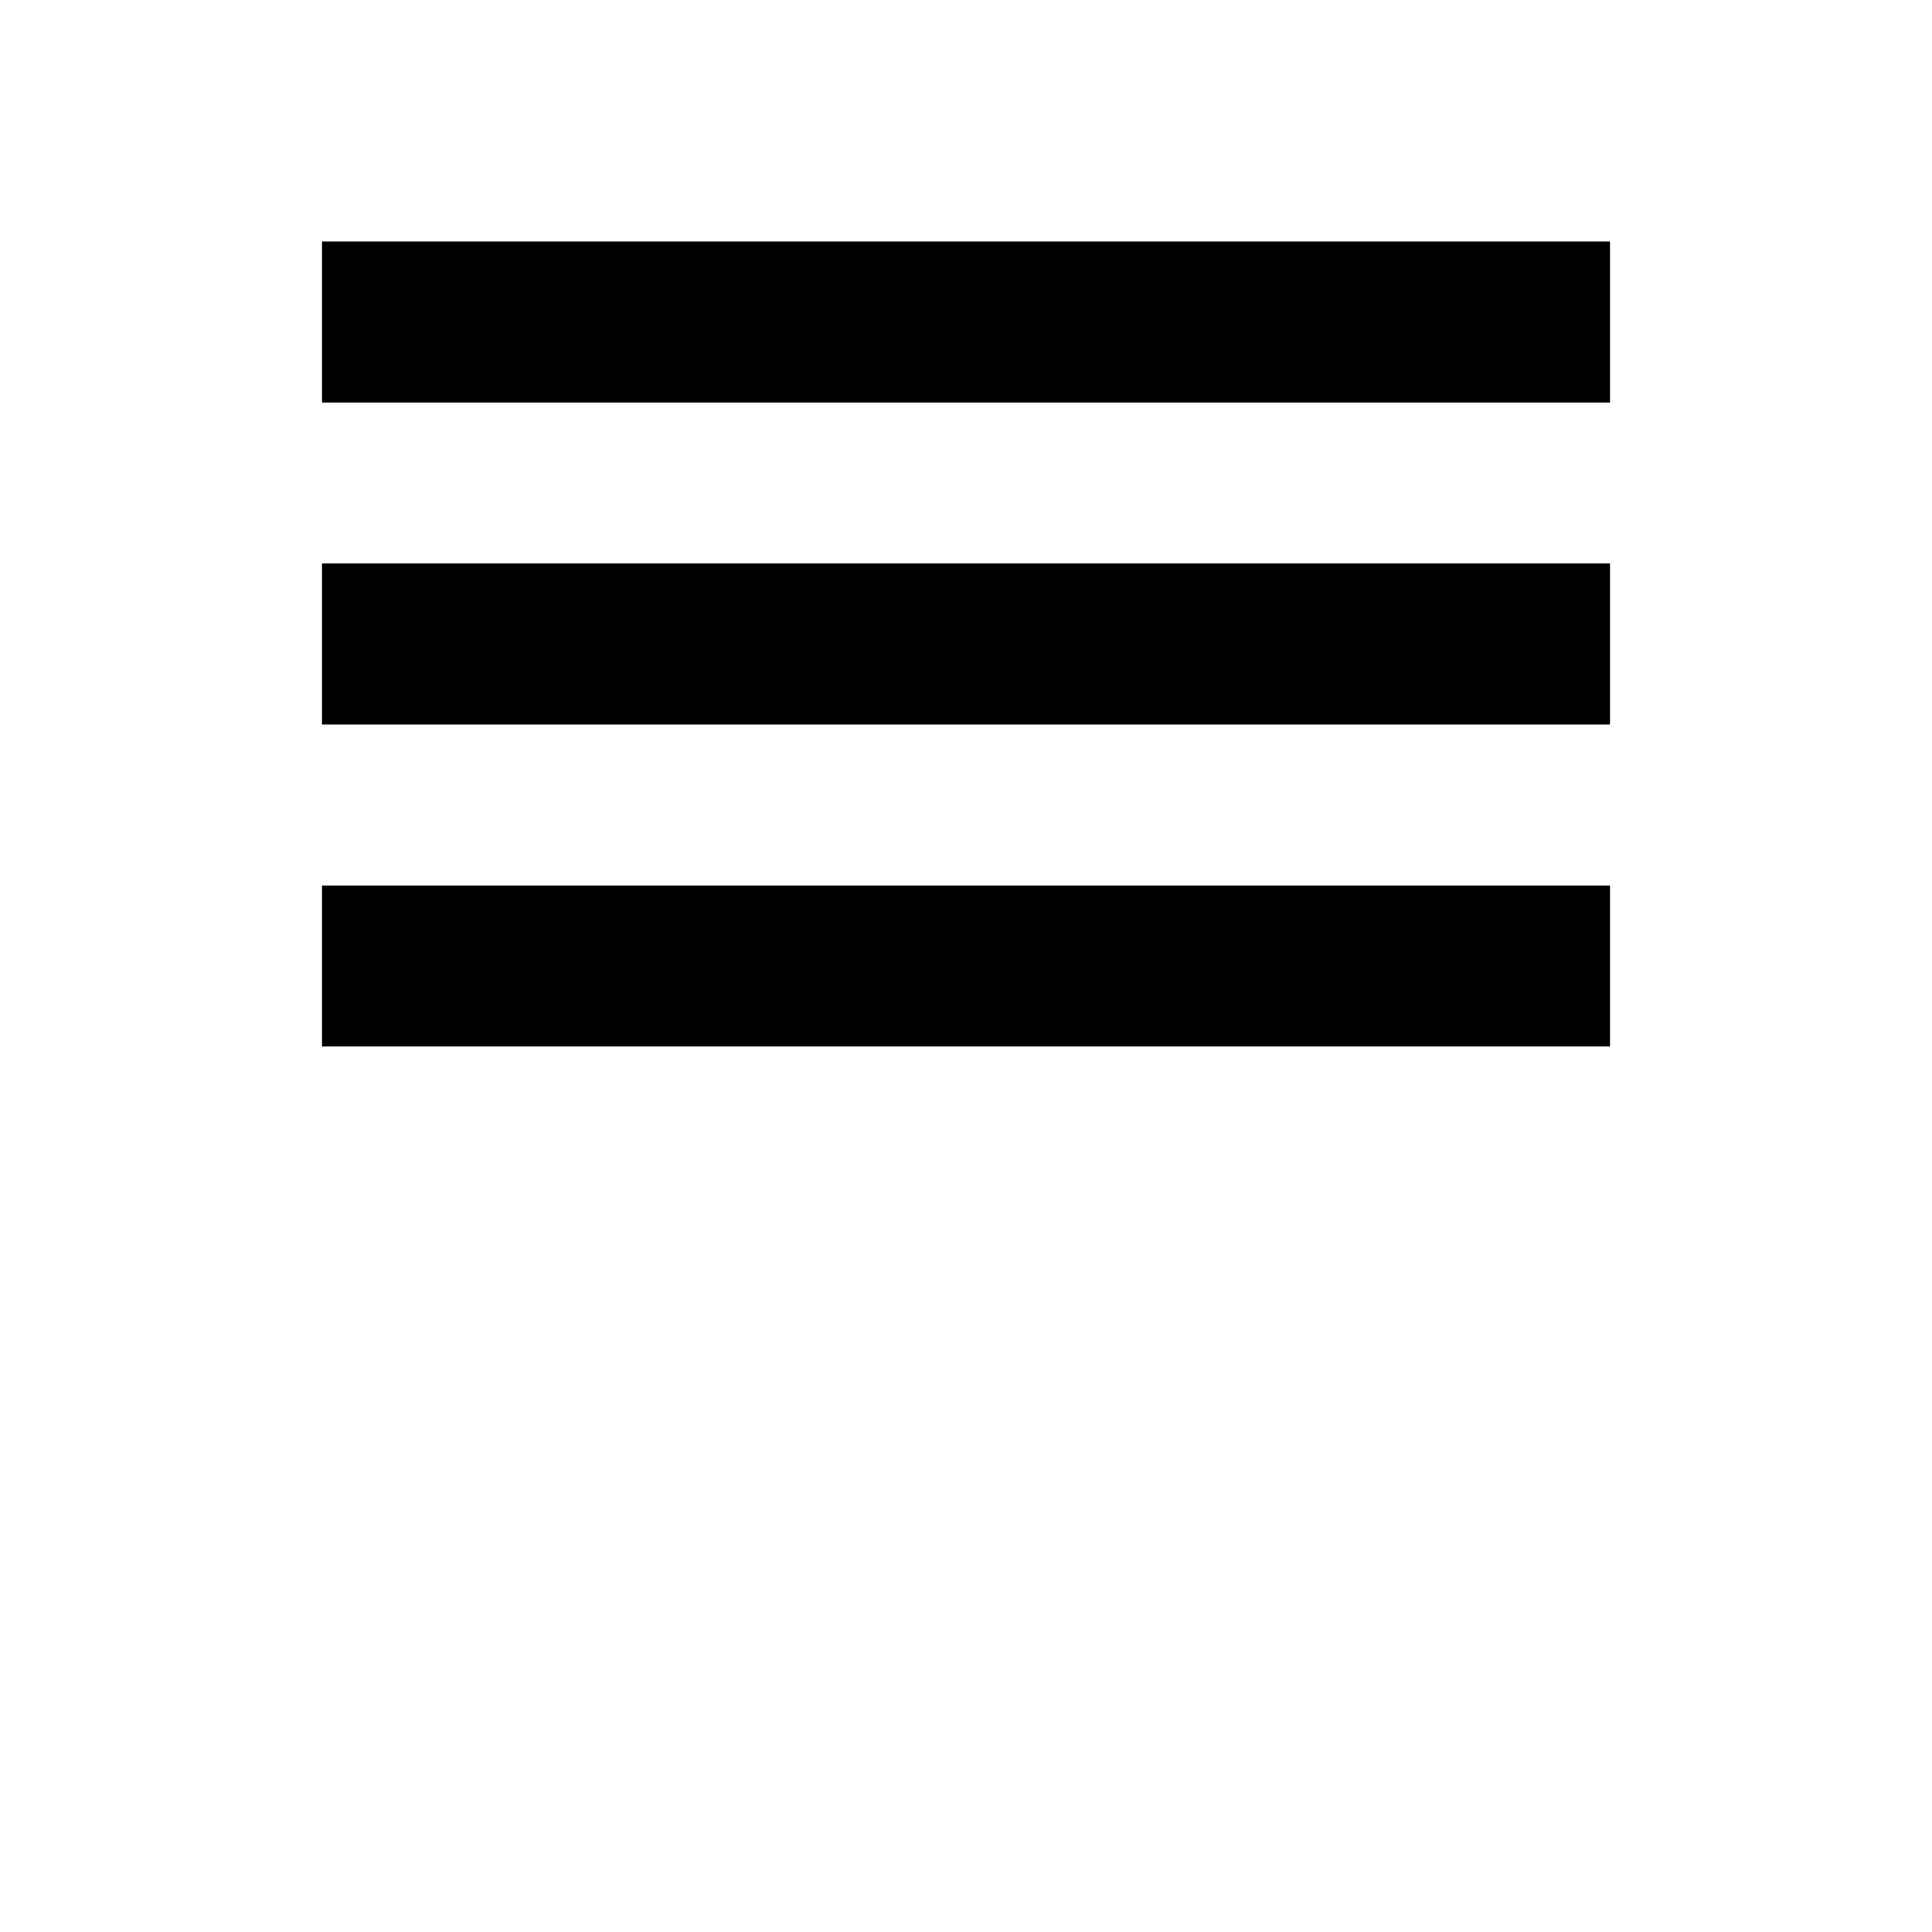
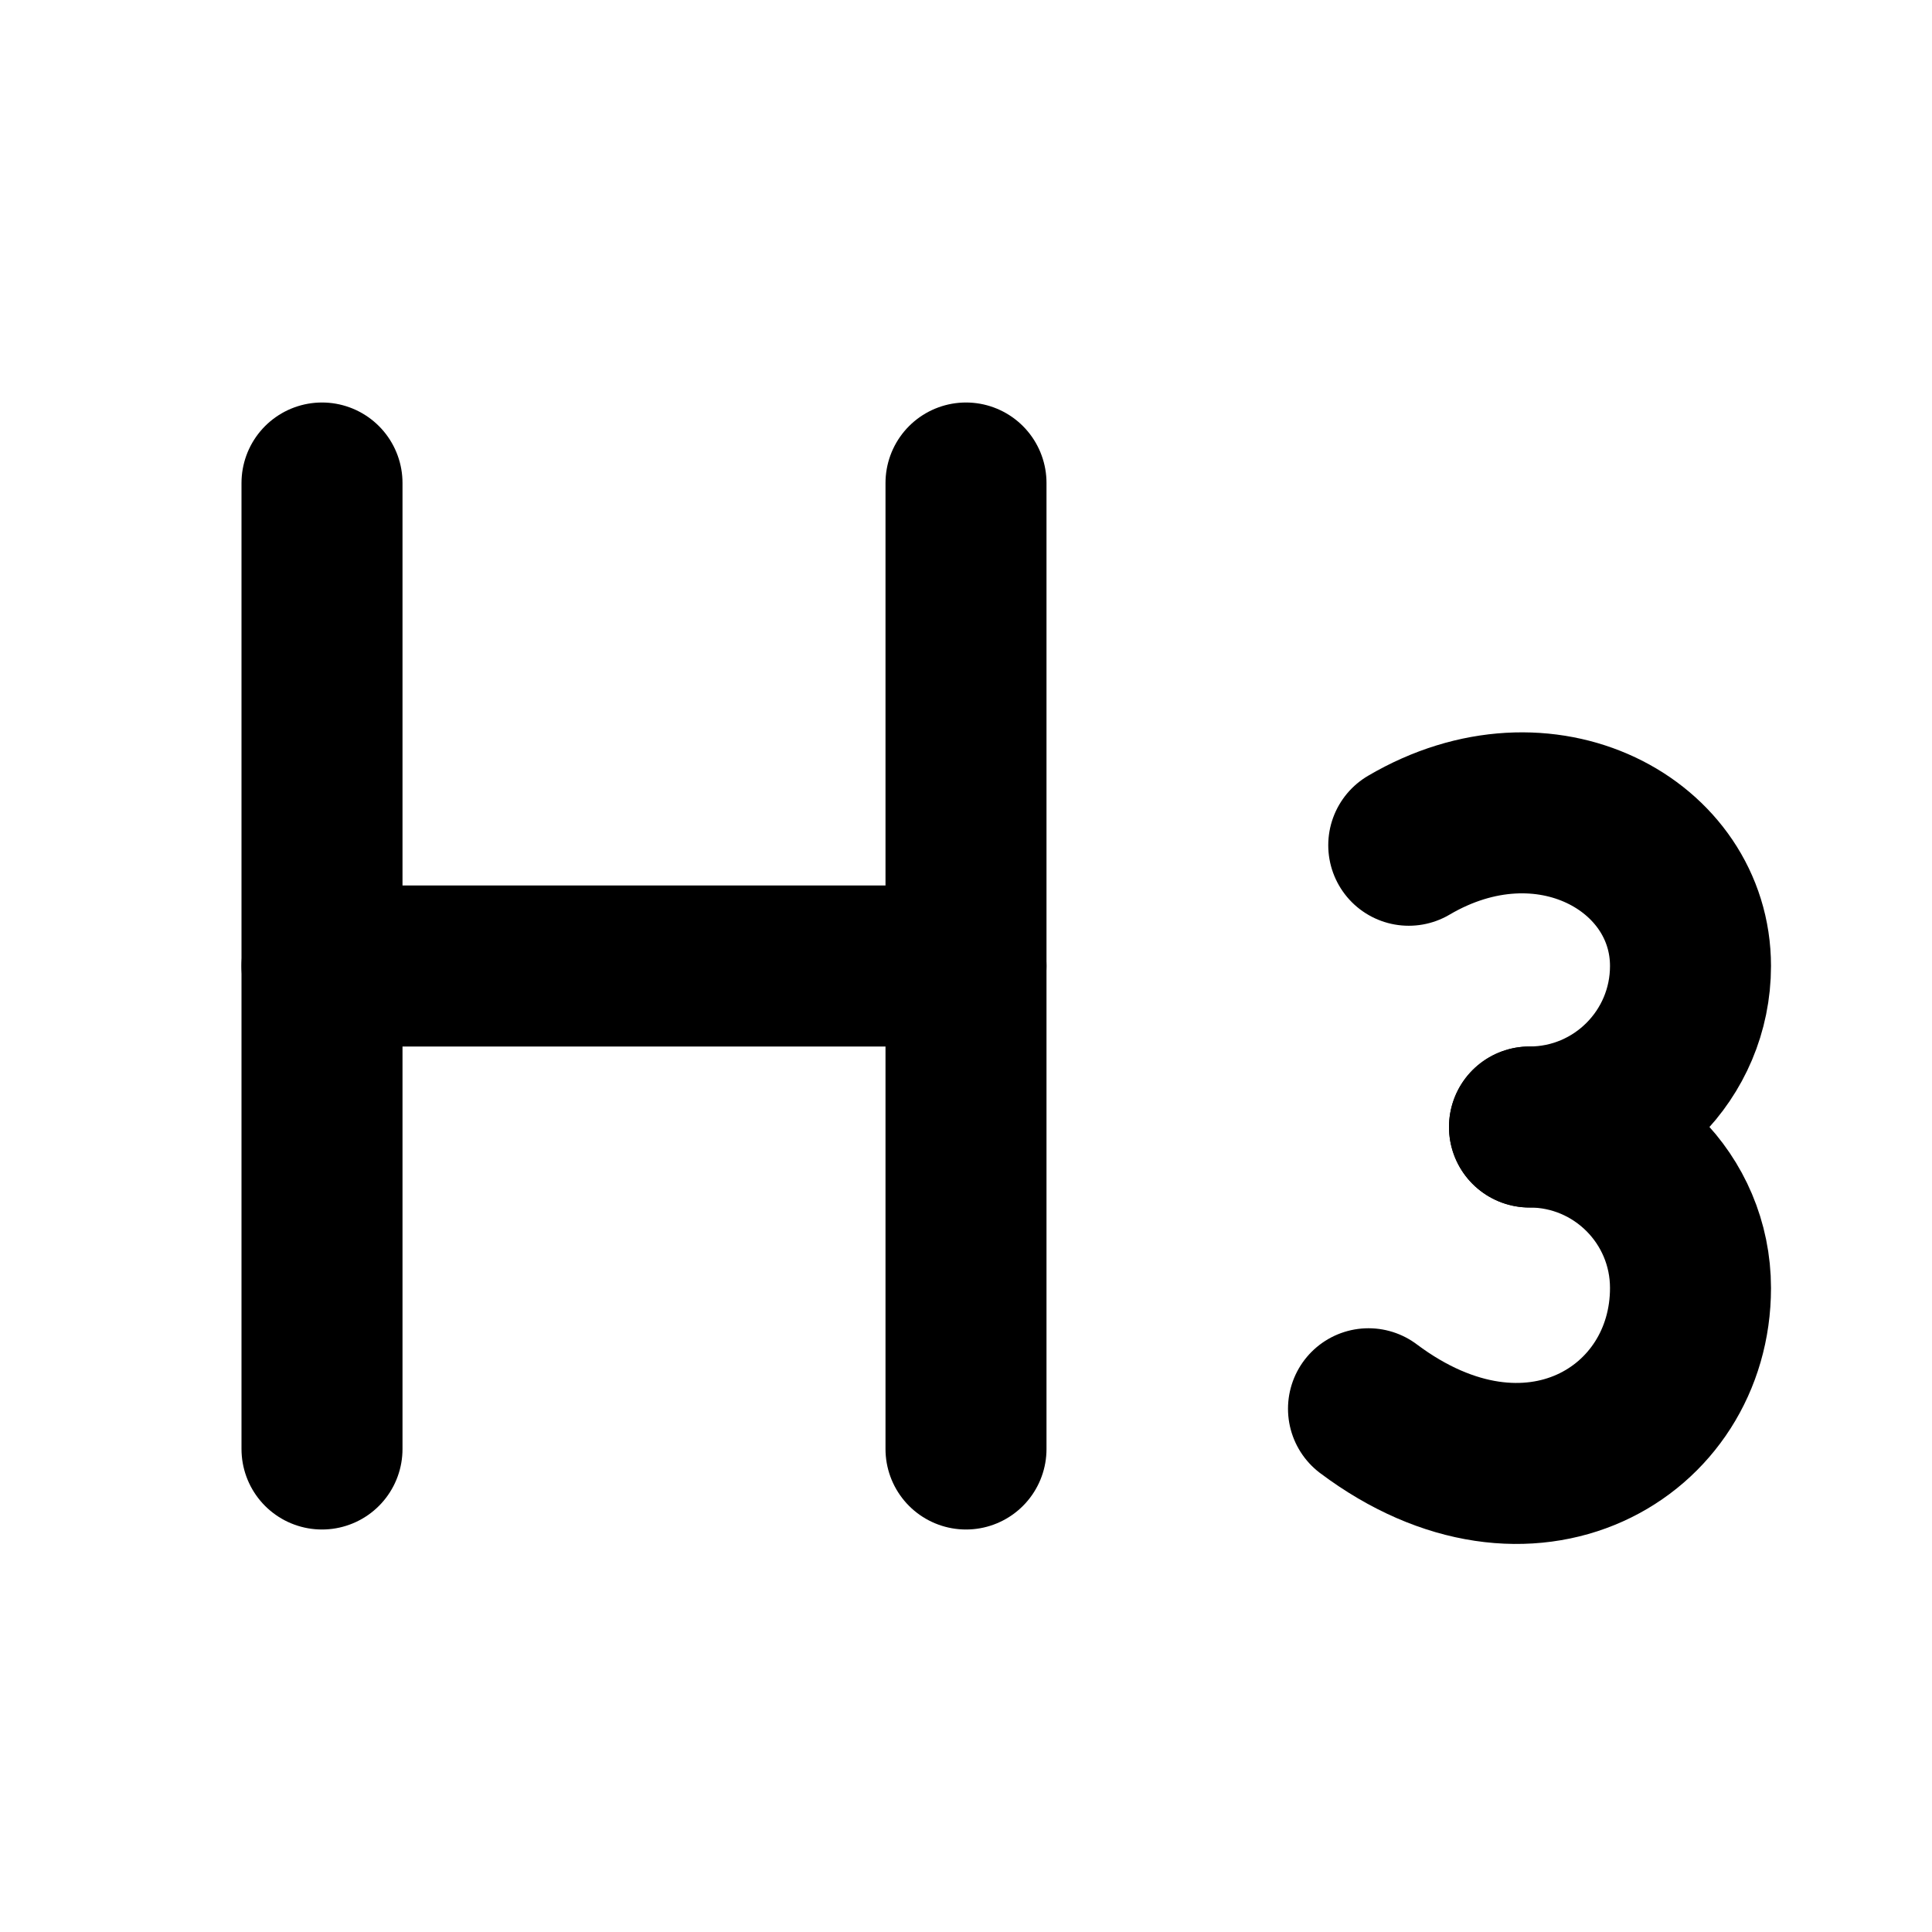
- <svg width="16" height="16" viewBox="0 0 24 24" fill="none" stroke="currentColor" stroke-width="2">
-   <path d="M4 8h16M4 12h16M4 4h16" />
+ <svg xmlns="http://www.w3.org/2000/svg" width="24" height="24" viewBox="0 0 24 24" fill="none" stroke="currentColor" stroke-width="2" stroke-linecap="round" stroke-linejoin="round">
+   <path d="M4 12h8" />
+   <path d="M4 18V6" />
+   <path d="M12 18V6" />
+   <path d="M17.5 10.5c1.7-1 3.5 0 3.5 1.5a2 2 0 0 1-2 2" />
+   <path d="M17 17.5c2 1.5 4 .3 4-1.5a2 2 0 0 0-2-2" />
</svg>
